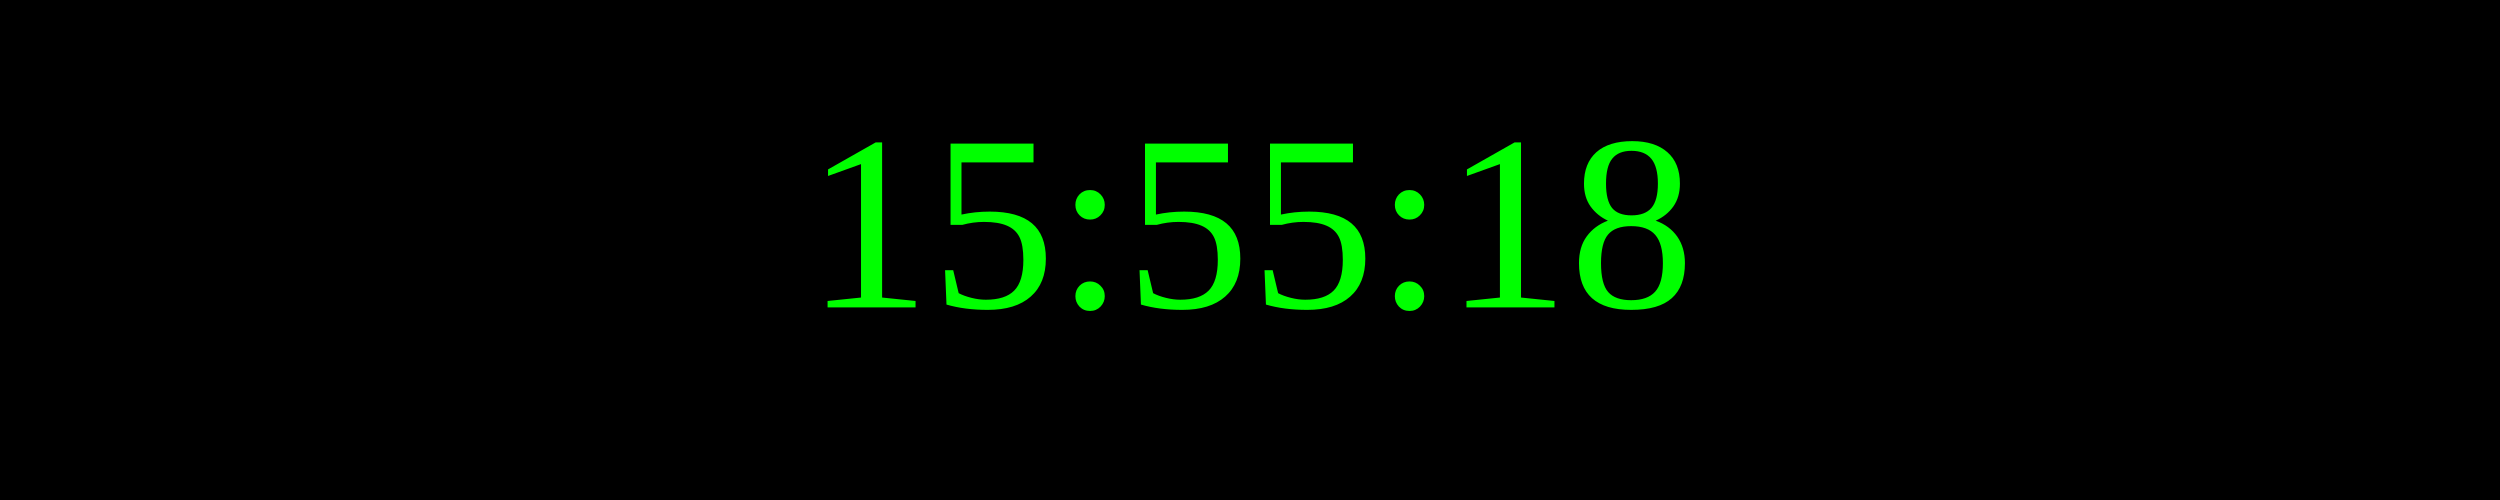
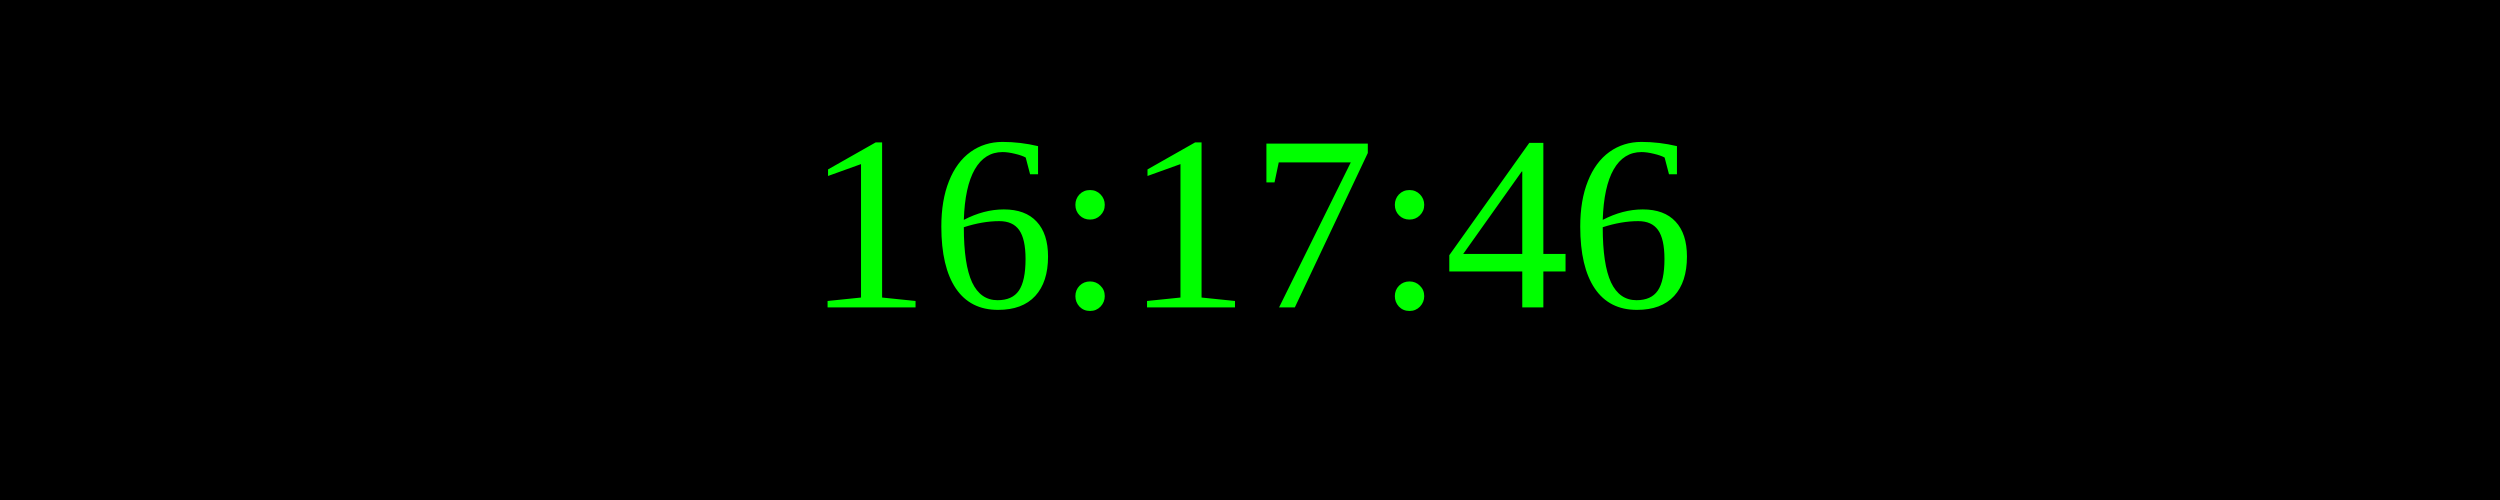
<svg xmlns="http://www.w3.org/2000/svg" width="250" height="50">
  <rect width="100%" height="100%" fill="black" />
  <text x="50%" y="50%" font-size="25" fill="lime" text-anchor="middle" dominant-baseline="middle">
- 15:55:18
+ 16:17:46
</text>
</svg>
